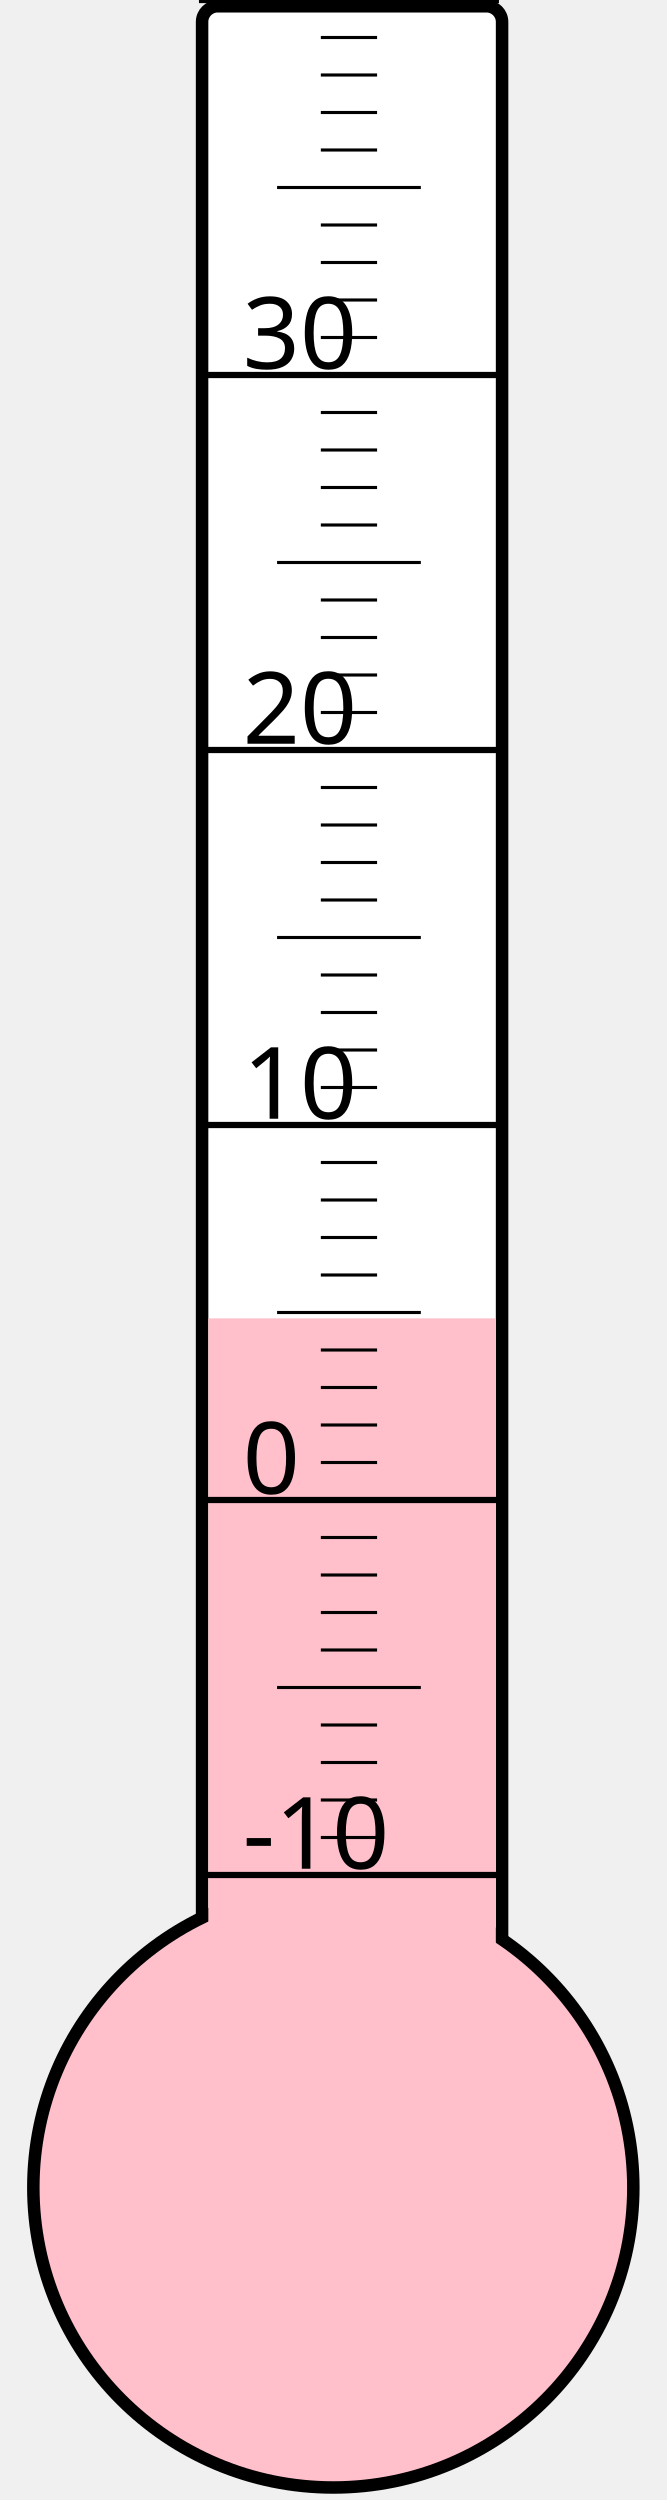
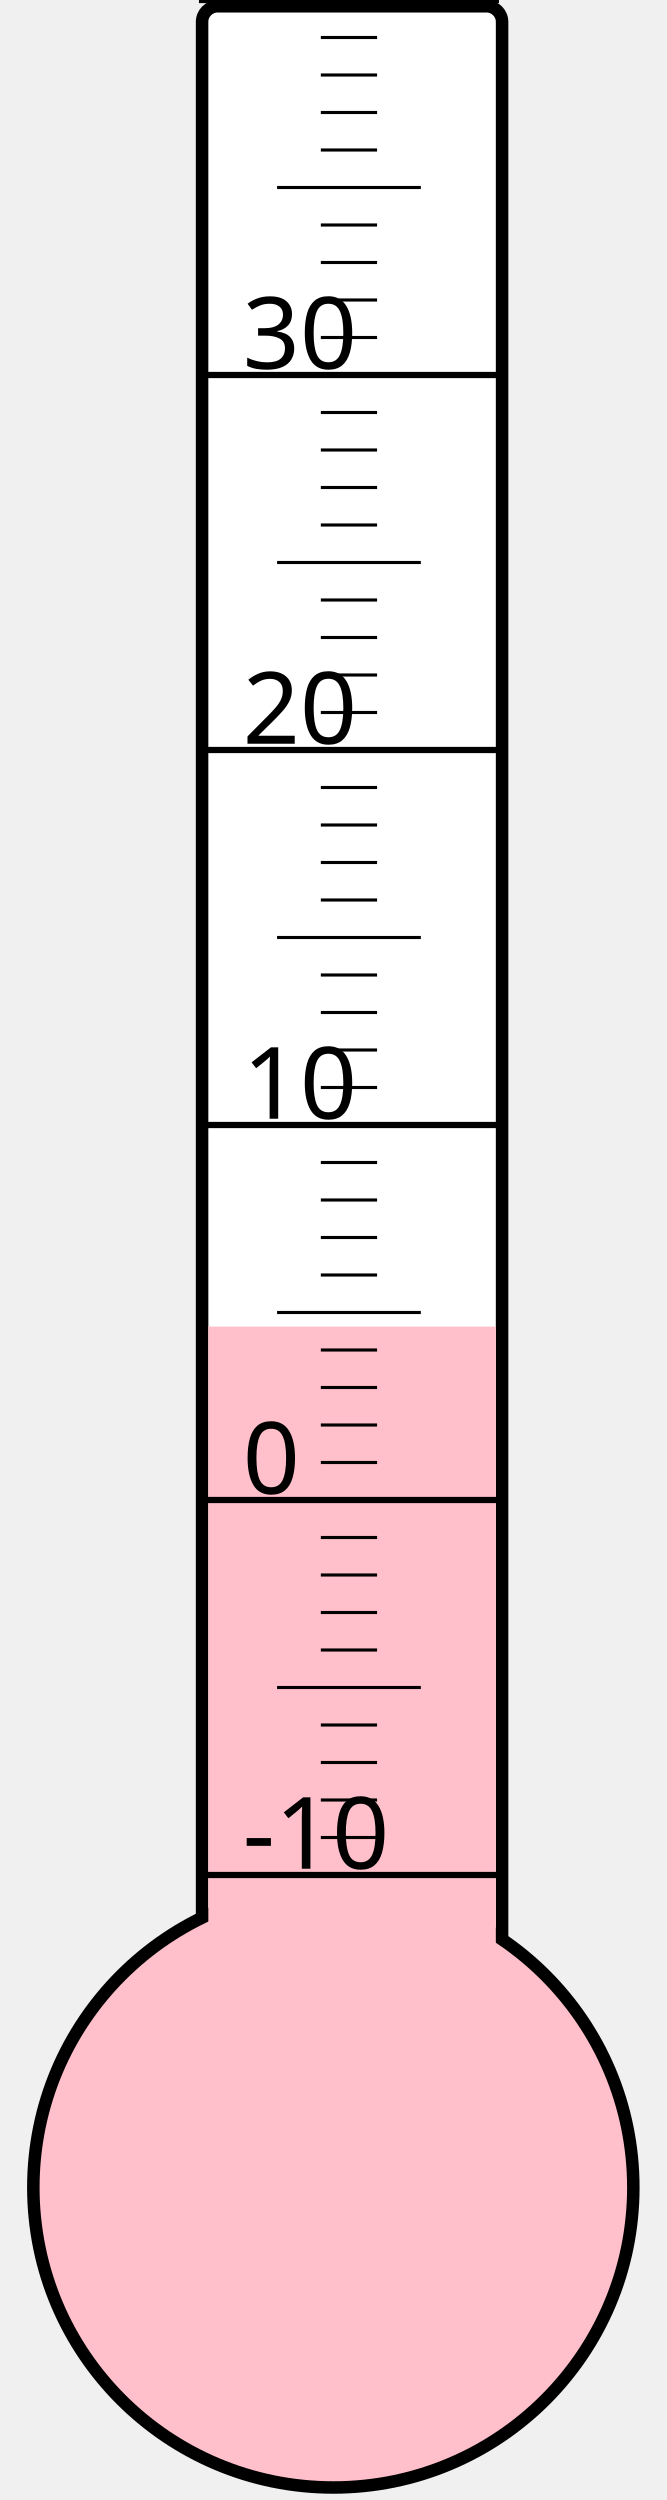
<svg xmlns="http://www.w3.org/2000/svg" width="40px" height="150px" viewBox="0 0 200 800">
  <rect width="200" height="800" x="0" y="0" style="fill: #ffffeb; fill-opacity: 0;" />
  <rect width="96" height="680" x="58" y="2" rx="5" ry="5" style="fill: white; fill-opacity: 1; stroke: black; stroke-width: 4;" />
  <circle cx="100" cy="700" r="96" style="fill: pink; stroke: black; stroke-width: 4;" />
-   <rect width="92" height="278.125" x="60" y="421.875" style="fill: pink; fill-opacity: 1; stroke-width: 0;" />
+   <rect width="92" height="275.5" x="60" y="424.5" style="fill: pink; fill-opacity: 1; stroke-width: 0;" />
  <text x="71" y="598" style="font-family: sans-serif; font-size: 24pt;">-10</text>
  <text x="71" y="478" style="font-family: sans-serif; font-size: 24pt;">0</text>
  <text x="71" y="358" style="font-family: sans-serif; font-size: 24pt;">10</text>
  <text x="71" y="238" style="font-family: sans-serif; font-size: 24pt;">20</text>
  <text x="71" y="118" style="font-family: sans-serif; font-size: 24pt;">30</text>
  <g style="stroke: black;">
    <line x1="57" y1="600" x2="153" y2="600" style="stroke-width: 2;" />
    <line x1="96" y1="588" x2="114" y2="588" style="stroke-width: 1;" />
    <line x1="96" y1="576" x2="114" y2="576" style="stroke-width: 1;" />
    <line x1="96" y1="564" x2="114" y2="564" style="stroke-width: 1;" />
    <line x1="96" y1="552" x2="114" y2="552" style="stroke-width: 1;" />
    <line x1="82" y1="540" x2="128" y2="540" style="stroke-width: 1;" />
    <line x1="96" y1="528" x2="114" y2="528" style="stroke-width: 1;" />
    <line x1="96" y1="516" x2="114" y2="516" style="stroke-width: 1;" />
    <line x1="96" y1="504" x2="114" y2="504" style="stroke-width: 1;" />
    <line x1="96" y1="492" x2="114" y2="492" style="stroke-width: 1;" />
    <line x1="57" y1="480" x2="153" y2="480" style="stroke-width: 2;" />
    <line x1="96" y1="468" x2="114" y2="468" style="stroke-width: 1;" />
    <line x1="96" y1="456" x2="114" y2="456" style="stroke-width: 1;" />
    <line x1="96" y1="444" x2="114" y2="444" style="stroke-width: 1;" />
    <line x1="96" y1="432" x2="114" y2="432" style="stroke-width: 1;" />
    <line x1="82" y1="420" x2="128" y2="420" style="stroke-width: 1;" />
    <line x1="96" y1="408" x2="114" y2="408" style="stroke-width: 1;" />
    <line x1="96" y1="396" x2="114" y2="396" style="stroke-width: 1;" />
    <line x1="96" y1="384" x2="114" y2="384" style="stroke-width: 1;" />
    <line x1="96" y1="372" x2="114" y2="372" style="stroke-width: 1;" />
    <line x1="57" y1="360" x2="153" y2="360" style="stroke-width: 2;" />
    <line x1="96" y1="348" x2="114" y2="348" style="stroke-width: 1;" />
    <line x1="96" y1="336" x2="114" y2="336" style="stroke-width: 1;" />
    <line x1="96" y1="324" x2="114" y2="324" style="stroke-width: 1;" />
    <line x1="96" y1="312" x2="114" y2="312" style="stroke-width: 1;" />
    <line x1="82" y1="300" x2="128" y2="300" style="stroke-width: 1;" />
    <line x1="96" y1="288" x2="114" y2="288" style="stroke-width: 1;" />
    <line x1="96" y1="276" x2="114" y2="276" style="stroke-width: 1;" />
    <line x1="96" y1="264" x2="114" y2="264" style="stroke-width: 1;" />
    <line x1="96" y1="252" x2="114" y2="252" style="stroke-width: 1;" />
    <line x1="57" y1="240" x2="153" y2="240" style="stroke-width: 2;" />
    <line x1="96" y1="228" x2="114" y2="228" style="stroke-width: 1;" />
    <line x1="96" y1="216" x2="114" y2="216" style="stroke-width: 1;" />
    <line x1="96" y1="204" x2="114" y2="204" style="stroke-width: 1;" />
    <line x1="96" y1="192" x2="114" y2="192" style="stroke-width: 1;" />
    <line x1="82" y1="180" x2="128" y2="180" style="stroke-width: 1;" />
    <line x1="96" y1="168" x2="114" y2="168" style="stroke-width: 1;" />
    <line x1="96" y1="156" x2="114" y2="156" style="stroke-width: 1;" />
    <line x1="96" y1="144" x2="114" y2="144" style="stroke-width: 1;" />
    <line x1="96" y1="132" x2="114" y2="132" style="stroke-width: 1;" />
    <line x1="57" y1="120" x2="153" y2="120" style="stroke-width: 2;" />
    <line x1="96" y1="108" x2="114" y2="108" style="stroke-width: 1;" />
    <line x1="96" y1="96" x2="114" y2="96" style="stroke-width: 1;" />
    <line x1="96" y1="84" x2="114" y2="84" style="stroke-width: 1;" />
    <line x1="96" y1="72" x2="114" y2="72" style="stroke-width: 1;" />
    <line x1="82" y1="60" x2="128" y2="60" style="stroke-width: 1;" />
    <line x1="96" y1="48" x2="114" y2="48" style="stroke-width: 1;" />
    <line x1="96" y1="36" x2="114" y2="36" style="stroke-width: 1;" />
    <line x1="96" y1="24" x2="114" y2="24" style="stroke-width: 1;" />
    <line x1="96" y1="12" x2="114" y2="12" style="stroke-width: 1;" />
    <line x1="57" y1="0" x2="153" y2="0" style="stroke-width: 2;" />
  </g>
</svg>
